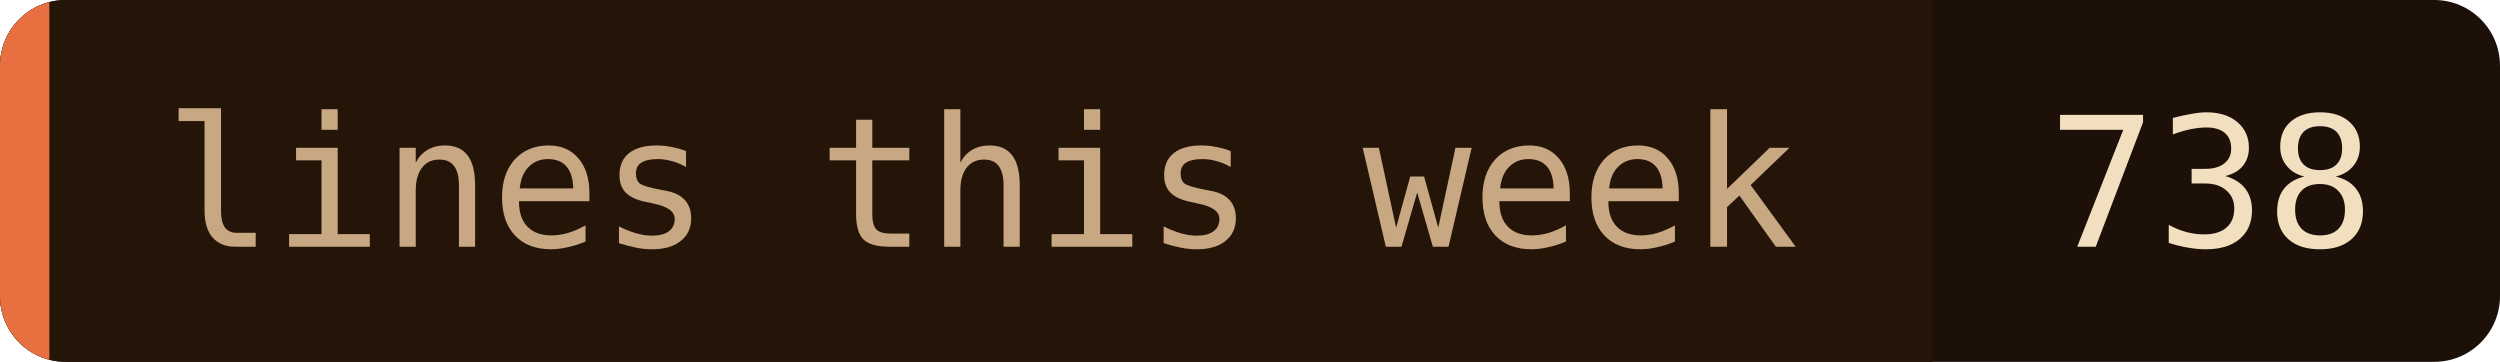
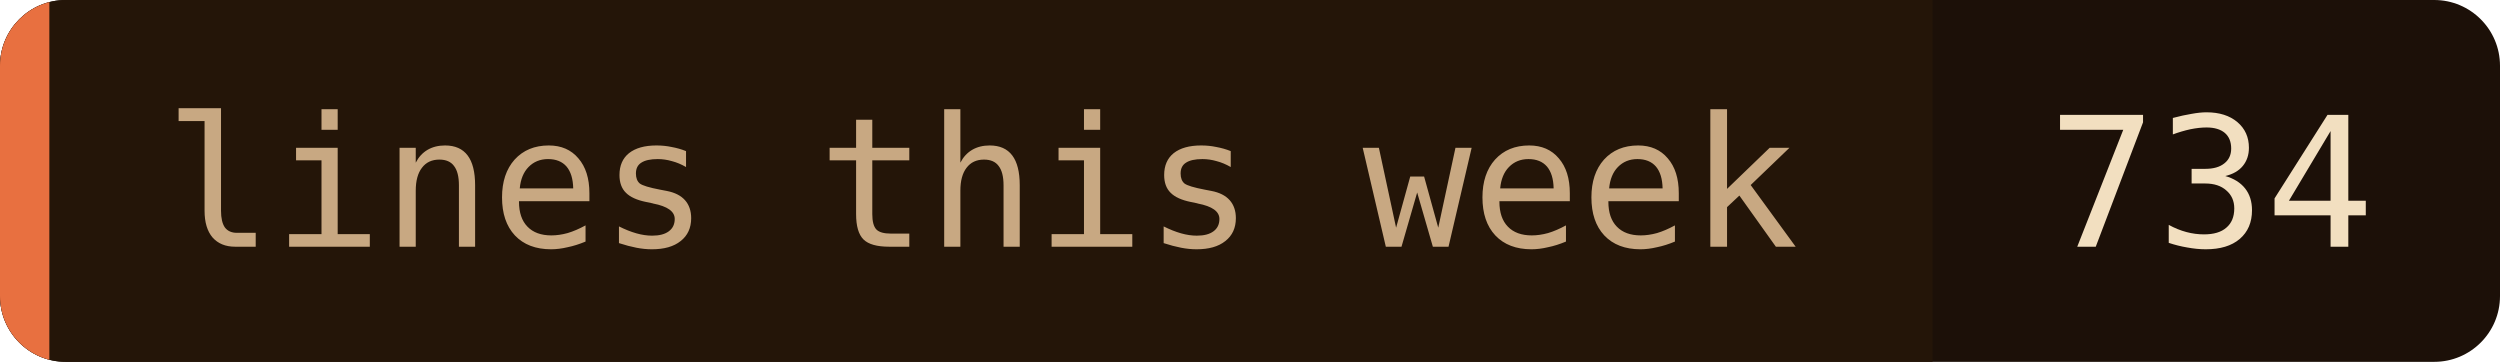
- <svg xmlns="http://www.w3.org/2000/svg" width="152" height="22" role="img" aria-label="lines this week: 738">
+ <svg xmlns="http://www.w3.org/2000/svg" width="152" height="22" role="img" aria-label="lines this week: 734">
  <clipPath id="c">
    <rect width="152" height="22" rx="4" />
  </clipPath>
  <g clip-path="url(#c)">
    <rect width="152" height="22" fill="#1c1008" />
    <rect width="117.5" height="22" fill="#241508" />
    <rect width="3" height="22" fill="#e87040" />
  </g>
  <g font-family="'JetBrains Mono', 'Fira Code', ui-monospace, SFMono-Regular, Menlo, monospace" font-size="11">
    <text x="10" y="15" fill="#c8a882">lines this week</text>
-     <text x="124.5" y="15" fill="#f2dfc0">738</text>
+     <text x="124.5" y="15" fill="#f2dfc0">734</text>
  </g>
</svg>
